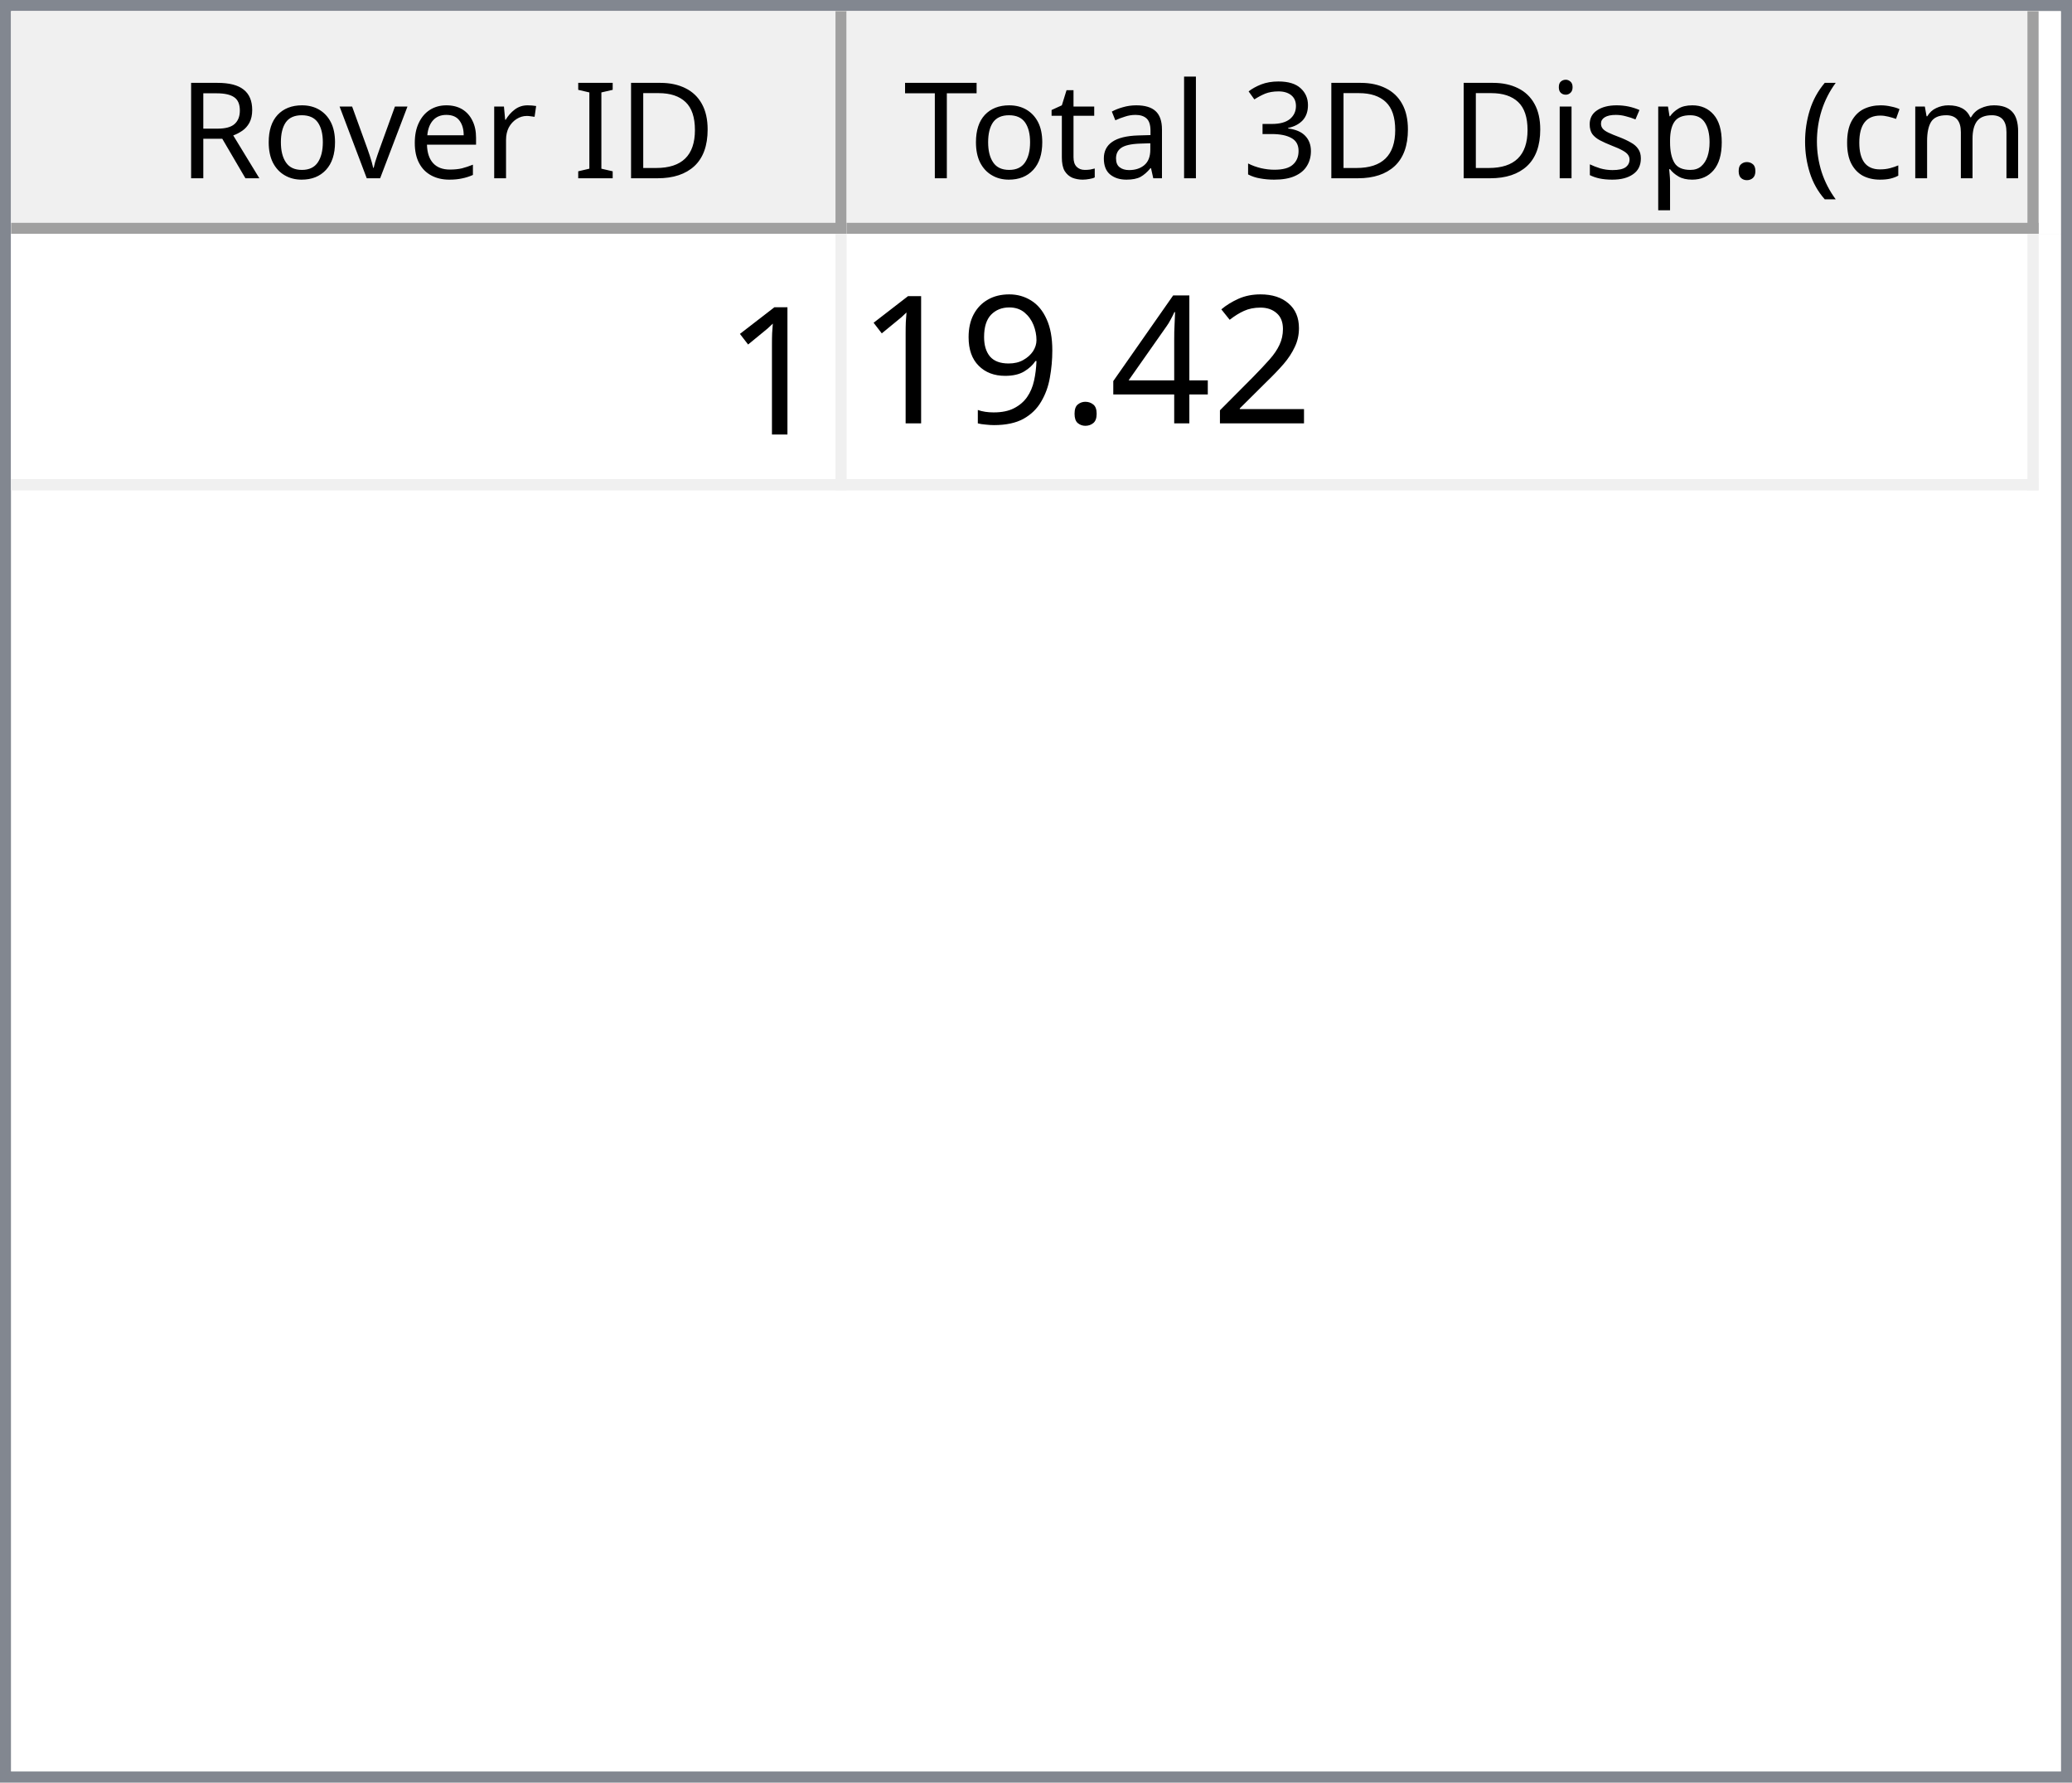
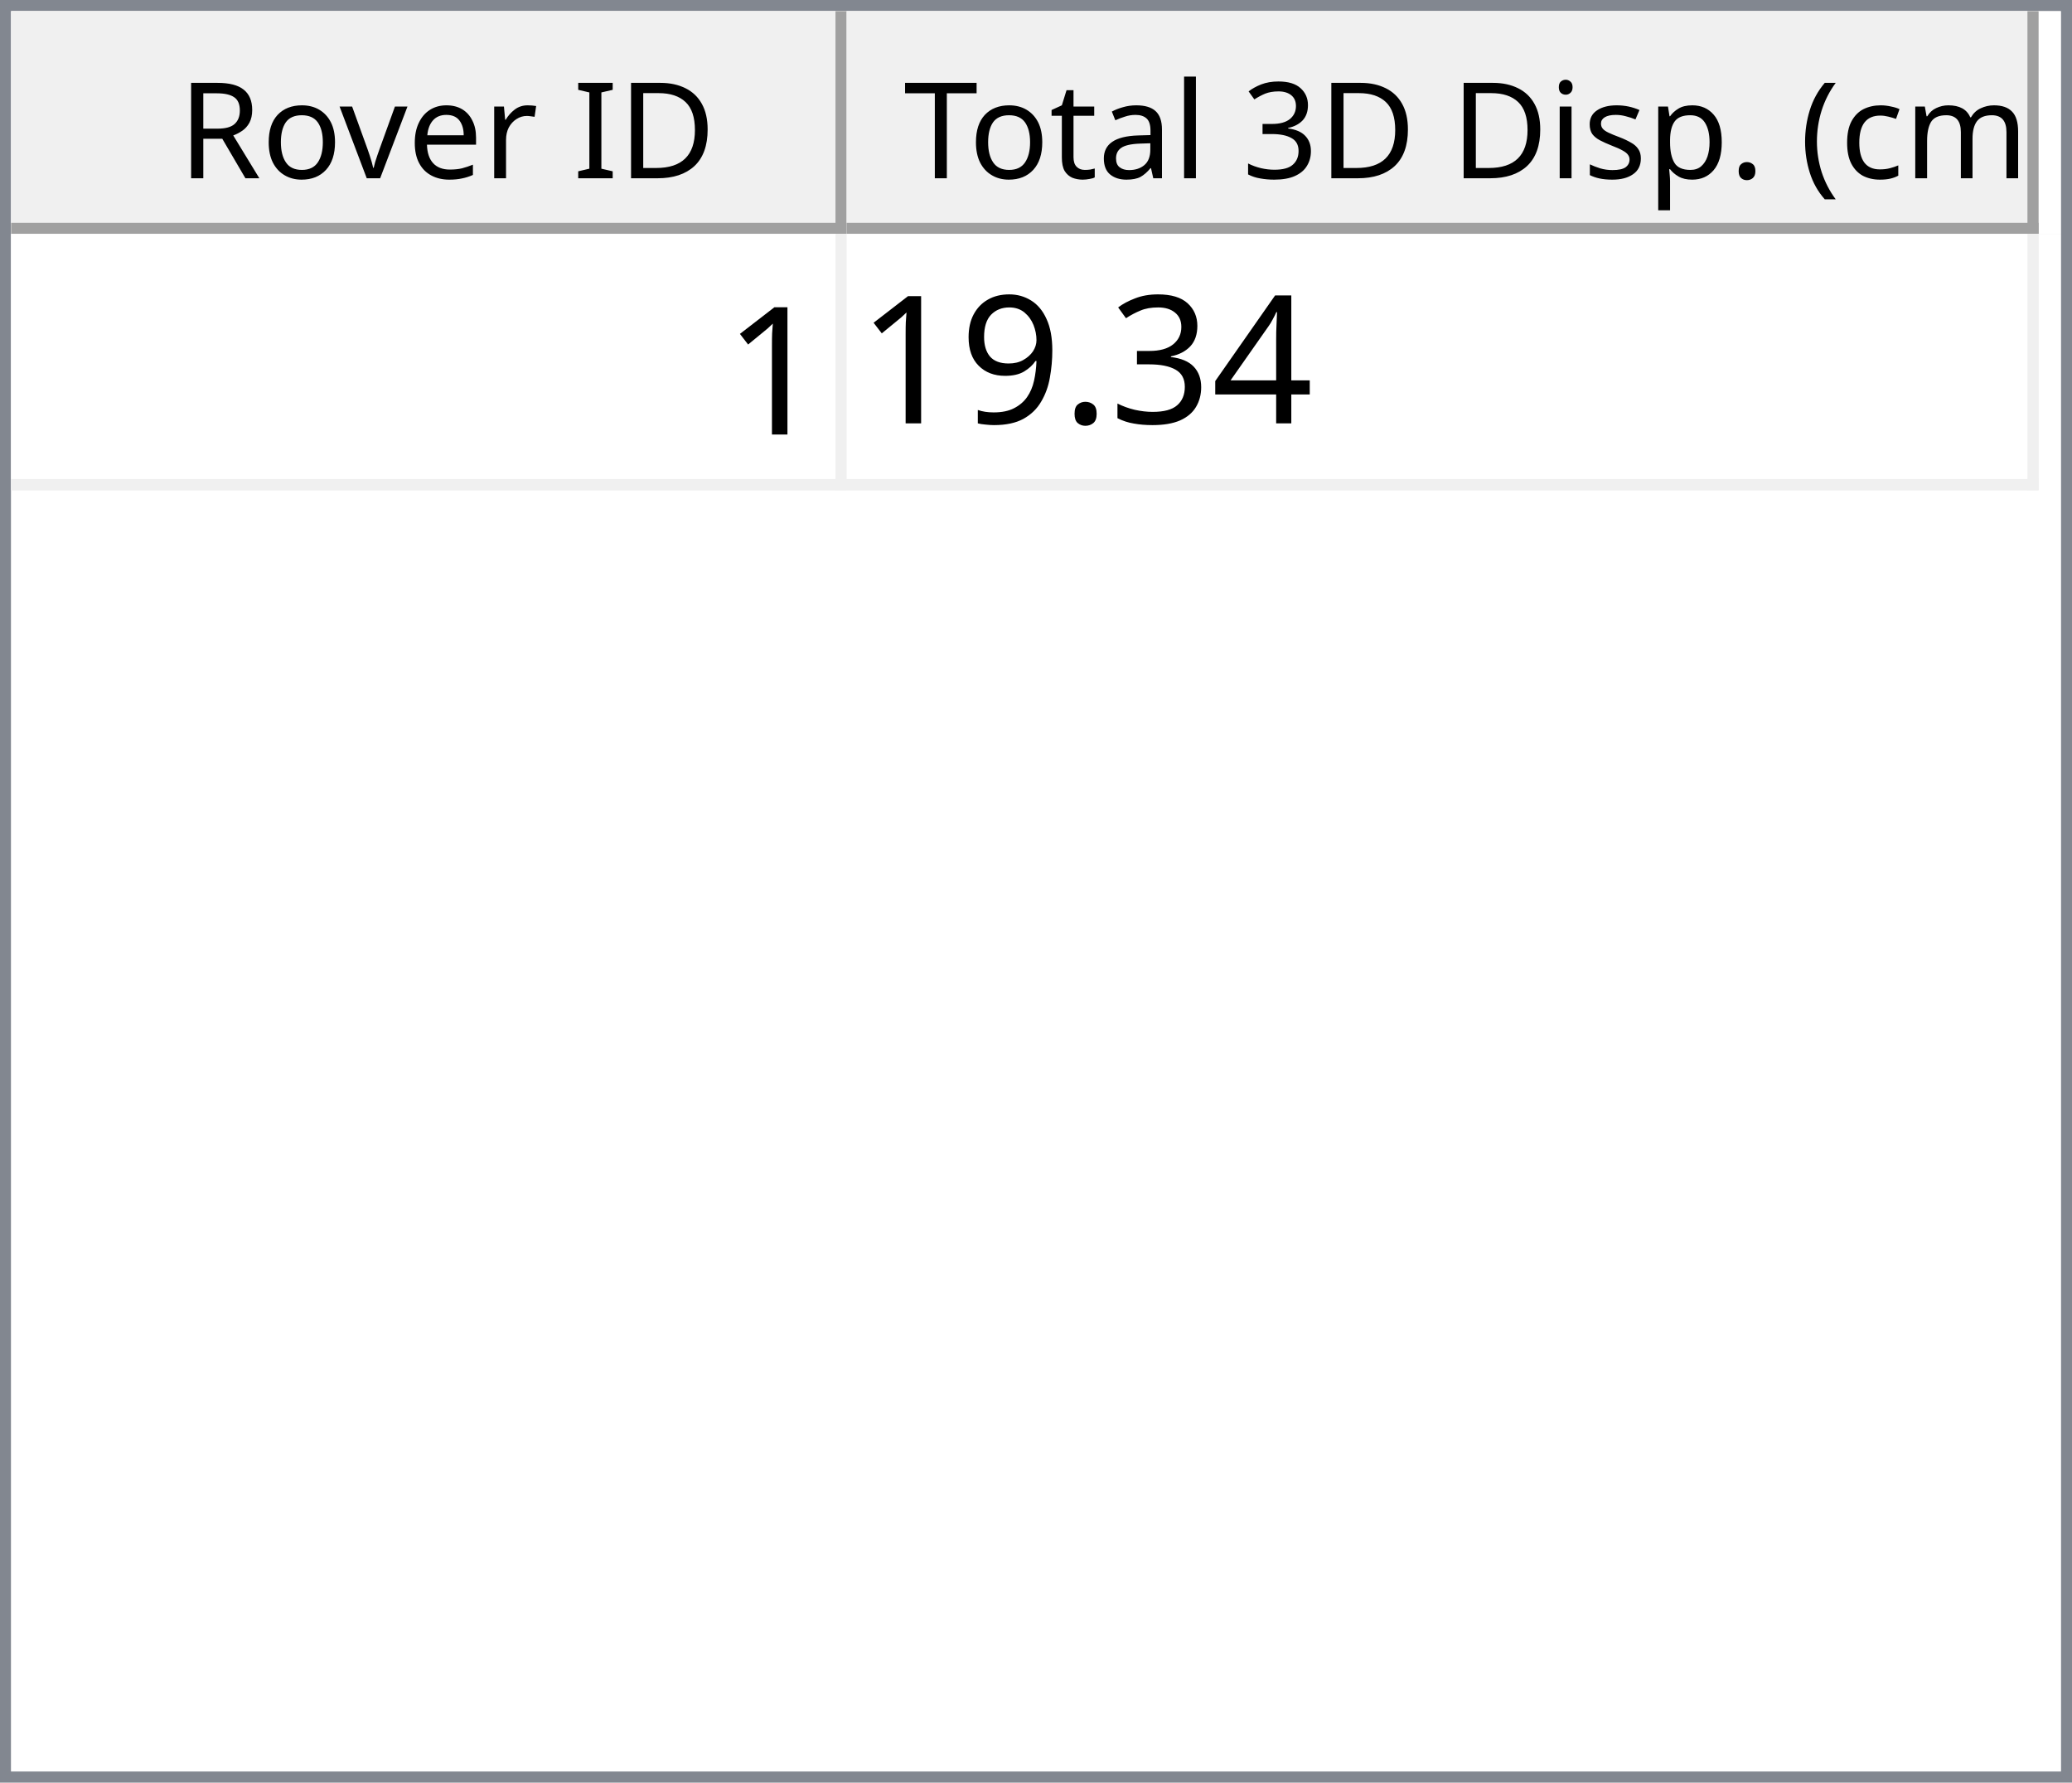
<svg xmlns="http://www.w3.org/2000/svg" style="fill-opacity:1; color-rendering:auto; color-interpolation:auto; text-rendering:auto; stroke:black; stroke-linecap:square; stroke-miterlimit:10; shape-rendering:auto; stroke-opacity:1; fill:black; stroke-dasharray:none; font-weight:normal; stroke-width:1; font-family:'Dialog'; font-style:normal; stroke-linejoin:miter; font-size:12px; stroke-dashoffset:0; image-rendering:auto;" width="186" height="160">
  <defs id="genericDefs" />
  <g>
    <defs id="defs1">
      <clipPath clipPathUnits="userSpaceOnUse" id="clipPath1">
        <path d="M0 0 L186 0 L186 160 L0 160 L0 0 Z" />
      </clipPath>
      <clipPath clipPathUnits="userSpaceOnUse" id="clipPath2">
        <path d="M0 0 L0 160 L186 160 L186 0 Z" />
      </clipPath>
      <clipPath clipPathUnits="userSpaceOnUse" id="clipPath3">
        <path d="M0 0 L0 20 L184 20 L184 0 Z" />
      </clipPath>
      <clipPath clipPathUnits="userSpaceOnUse" id="clipPath4">
        <path d="M0 0 L0 20 L75 20 L75 0 Z" />
      </clipPath>
      <clipPath clipPathUnits="userSpaceOnUse" id="clipPath5">
        <path d="M1 1 L1 19 L74 19 L74 1 Z" />
      </clipPath>
      <clipPath clipPathUnits="userSpaceOnUse" id="clipPath6">
        <path d="M0 0 L0 18 L73 18 L73 0 Z" />
      </clipPath>
      <clipPath clipPathUnits="userSpaceOnUse" id="clipPath7">
        <path d="M-0.5 -0.5 L-0.5 19.5 L74.5 19.5 L74.5 -0.5 Z" />
      </clipPath>
      <clipPath clipPathUnits="userSpaceOnUse" id="clipPath8">
        <path d="M0 0 L0 20 L107 20 L107 0 Z" />
      </clipPath>
      <clipPath clipPathUnits="userSpaceOnUse" id="clipPath9">
        <path d="M1 1 L1 19 L106 19 L106 1 Z" />
      </clipPath>
      <clipPath clipPathUnits="userSpaceOnUse" id="clipPath10">
        <path d="M0 0 L0 18 L105 18 L105 0 Z" />
      </clipPath>
      <clipPath clipPathUnits="userSpaceOnUse" id="clipPath11">
        <path d="M-0.5 -0.5 L-0.5 19.5 L106.5 19.5 L106.5 -0.5 Z" />
      </clipPath>
      <clipPath clipPathUnits="userSpaceOnUse" id="clipPath12">
        <path d="M0 0 L0 138 L184 138 L184 0 Z" />
      </clipPath>
      <clipPath clipPathUnits="userSpaceOnUse" id="clipPath13">
        <path d="M0 0 L0 23 L182 23 L182 0 Z" />
      </clipPath>
      <clipPath clipPathUnits="userSpaceOnUse" id="clipPath14">
        <path d="M-0.5 -0.5 L-0.5 22.5 L181.5 22.5 L181.5 -0.5 Z" />
      </clipPath>
      <clipPath clipPathUnits="userSpaceOnUse" id="clipPath15">
        <path d="M0 0 L0 22 L74 22 L74 0 Z" />
      </clipPath>
      <clipPath clipPathUnits="userSpaceOnUse" id="clipPath16">
        <path d="M0 0 L0 22 L106 22 L106 0 Z" />
      </clipPath>
      <font horiz-adv-x="64.551" id="font1">
        <font-face ascent="107.91" descent="25.098" units-per-em="100" style="font-style:normal; font-family:Segoe UI; font-weight:normal;" />
        <missing-glyph horiz-adv-x="64.551" d="M8.109 0 L8.109 68.266 L56.453 68.266 L56.453 0 L8.109 0 ZM15.328 7.234 L49.219 7.234 L49.219 61.031 L15.328 61.031 L15.328 7.234 Z" />
        <glyph unicode="D" horiz-adv-x="70.117" d="M9.188 0 L9.188 70.016 L28.516 70.016 Q65.531 70.016 65.531 35.891 Q65.531 19.672 55.25 9.836 Q44.969 0 27.734 0 L9.188 0 ZM17.391 62.594 L17.391 7.422 L27.828 7.422 Q41.609 7.422 49.273 14.797 Q56.938 22.172 56.938 35.688 Q56.938 62.594 28.328 62.594 L17.391 62.594 Z" />
        <glyph unicode="I" horiz-adv-x="26.611" d="M17.391 0 L9.188 0 L9.188 70.016 L17.391 70.016 L17.391 0 Z" />
        <glyph unicode=" " horiz-adv-x="27.393" d="" />
        <glyph unicode="r" horiz-adv-x="34.766" d="M34.188 41.891 Q32.078 43.5 28.125 43.5 Q23 43.5 19.555 38.672 Q16.109 33.844 16.109 25.484 L16.109 0 L8.109 0 L8.109 50 L16.109 50 L16.109 39.703 L16.312 39.703 Q18.016 44.969 21.531 47.922 Q25.047 50.875 29.391 50.875 Q32.516 50.875 34.188 50.203 L34.188 41.891 Z" />
        <glyph unicode="e" horiz-adv-x="52.295" d="M48.297 23 L12.984 23 Q13.188 14.656 17.484 10.109 Q21.781 5.562 29.297 5.562 Q37.75 5.562 44.828 11.141 L44.828 3.609 Q38.234 -1.172 27.391 -1.172 Q16.797 -1.172 10.742 5.641 Q4.688 12.453 4.688 24.812 Q4.688 36.469 11.305 43.82 Q17.922 51.172 27.734 51.172 Q37.547 51.172 42.922 44.828 Q48.297 38.484 48.297 27.203 L48.297 23 ZM40.094 29.781 Q40.047 36.719 36.75 40.578 Q33.453 44.438 27.594 44.438 Q21.922 44.438 17.969 40.383 Q14.016 36.328 13.094 29.781 L40.094 29.781 Z" />
        <glyph unicode="v" horiz-adv-x="47.9" d="M47.406 50 L27.484 0 L19.625 0 L0.688 50 L9.469 50 L22.172 13.672 Q23.578 9.672 23.922 6.688 L24.125 6.688 Q24.609 10.453 25.688 13.484 L38.969 50 L47.406 50 Z" />
        <glyph unicode="o" horiz-adv-x="58.594" d="M29 -1.172 Q17.922 -1.172 11.305 5.836 Q4.688 12.844 4.688 24.422 Q4.688 37.016 11.57 44.094 Q18.453 51.172 30.172 51.172 Q41.359 51.172 47.633 44.289 Q53.906 37.406 53.906 25.203 Q53.906 13.234 47.141 6.031 Q40.375 -1.172 29 -1.172 ZM29.594 44.438 Q21.875 44.438 17.383 39.188 Q12.891 33.938 12.891 24.703 Q12.891 15.828 17.43 10.695 Q21.969 5.562 29.594 5.562 Q37.359 5.562 41.531 10.594 Q45.703 15.625 45.703 24.906 Q45.703 34.281 41.531 39.359 Q37.359 44.438 29.594 44.438 Z" />
        <glyph unicode="R" horiz-adv-x="59.814" d="M59.375 0 L49.609 0 L37.891 19.625 Q36.281 22.359 34.766 24.289 Q33.25 26.219 31.664 27.438 Q30.078 28.656 28.25 29.219 Q26.422 29.781 24.125 29.781 L17.391 29.781 L17.391 0 L9.188 0 L9.188 70.016 L30.078 70.016 Q34.672 70.016 38.555 68.867 Q42.438 67.719 45.289 65.375 Q48.141 63.031 49.758 59.547 Q51.375 56.062 51.375 51.375 Q51.375 47.703 50.273 44.656 Q49.172 41.609 47.148 39.211 Q45.125 36.812 42.266 35.133 Q39.406 33.453 35.844 32.516 L35.844 32.328 Q37.594 31.547 38.891 30.547 Q40.188 29.547 41.359 28.18 Q42.531 26.812 43.68 25.078 Q44.828 23.344 46.234 21.047 L59.375 0 ZM17.391 62.594 L17.391 37.203 L28.516 37.203 Q31.594 37.203 34.203 38.133 Q36.812 39.062 38.719 40.797 Q40.625 42.531 41.703 45.047 Q42.781 47.562 42.781 50.688 Q42.781 56.297 39.141 59.445 Q35.5 62.594 28.609 62.594 L17.391 62.594 Z" />
        <glyph unicode=")" horiz-adv-x="30.176" d="M8.297 -15.922 L1.172 -15.922 Q16.406 2.344 16.406 26.812 Q16.406 51.469 1.078 70.016 L8.297 70.016 Q23.531 52.156 23.531 26.703 Q23.531 1.375 8.297 -15.922 Z" />
        <glyph unicode="m" horiz-adv-x="86.133" d="M79.109 0 L71.094 0 L71.094 28.719 Q71.094 37.016 68.531 40.727 Q65.969 44.438 59.906 44.438 Q54.781 44.438 51.195 39.75 Q47.609 35.062 47.609 28.516 L47.609 0 L39.594 0 L39.594 29.688 Q39.594 44.438 28.219 44.438 Q22.953 44.438 19.531 40.016 Q16.109 35.594 16.109 28.516 L16.109 0 L8.109 0 L8.109 50 L16.109 50 L16.109 42.094 L16.312 42.094 Q21.625 51.172 31.844 51.172 Q36.969 51.172 40.773 48.312 Q44.578 45.453 46 40.828 Q51.562 51.172 62.594 51.172 Q79.109 51.172 79.109 30.812 L79.109 0 Z" />
        <glyph unicode="c" horiz-adv-x="46.191" d="M42.188 2.297 Q36.422 -1.172 28.516 -1.172 Q17.828 -1.172 11.258 5.789 Q4.688 12.75 4.688 23.828 Q4.688 36.188 11.766 43.68 Q18.844 51.172 30.672 51.172 Q37.25 51.172 42.281 48.734 L42.281 40.531 Q36.719 44.438 30.375 44.438 Q22.703 44.438 17.797 38.945 Q12.891 33.453 12.891 24.516 Q12.891 15.719 17.508 10.641 Q22.125 5.562 29.891 5.562 Q36.422 5.562 42.188 9.906 L42.188 2.297 Z" />
        <glyph unicode="(" horiz-adv-x="30.176" d="M29.109 -15.922 L21.969 -15.922 Q6.844 1.375 6.844 26.703 Q6.844 52.156 21.969 70.016 L29.203 70.016 Q13.875 51.469 13.875 26.812 Q13.875 2.344 29.109 -15.922 Z" />
        <glyph unicode="." horiz-adv-x="21.68" d="M10.891 -1.078 Q8.641 -1.078 7.055 0.539 Q5.469 2.156 5.469 4.391 Q5.469 6.641 7.055 8.273 Q8.641 9.906 10.891 9.906 Q13.188 9.906 14.797 8.273 Q16.406 6.641 16.406 4.391 Q16.406 2.156 14.797 0.539 Q13.188 -1.078 10.891 -1.078 Z" />
        <glyph unicode="p" horiz-adv-x="58.789" d="M16.312 7.234 L16.109 7.234 L16.109 -23 L8.109 -23 L8.109 50 L16.109 50 L16.109 41.219 L16.312 41.219 Q22.219 51.172 33.594 51.172 Q43.266 51.172 48.688 44.461 Q54.109 37.75 54.109 26.469 Q54.109 13.922 48 6.375 Q41.891 -1.172 31.297 -1.172 Q21.578 -1.172 16.312 7.234 ZM16.109 27.391 L16.109 20.406 Q16.109 14.203 20.141 9.883 Q24.172 5.562 30.375 5.562 Q37.641 5.562 41.773 11.133 Q45.906 16.703 45.906 26.609 Q45.906 34.969 42.047 39.703 Q38.188 44.438 31.594 44.438 Q24.609 44.438 20.359 39.578 Q16.109 34.719 16.109 27.391 Z" />
        <glyph unicode="s" horiz-adv-x="42.432" d="M5.078 1.812 L5.078 10.406 Q11.625 5.562 19.484 5.562 Q30.031 5.562 30.031 12.594 Q30.031 14.594 29.125 15.992 Q28.219 17.391 26.68 18.461 Q25.141 19.531 23.07 20.383 Q21 21.234 18.609 22.172 Q15.281 23.484 12.766 24.828 Q10.25 26.172 8.57 27.859 Q6.891 29.547 6.031 31.695 Q5.172 33.844 5.172 36.719 Q5.172 40.234 6.789 42.945 Q8.406 45.656 11.086 47.484 Q13.766 49.312 17.211 50.242 Q20.656 51.172 24.312 51.172 Q30.812 51.172 35.938 48.922 L35.938 40.828 Q30.422 44.438 23.25 44.438 Q21 44.438 19.195 43.922 Q17.391 43.406 16.094 42.477 Q14.797 41.547 14.086 40.258 Q13.375 38.969 13.375 37.406 Q13.375 35.453 14.086 34.133 Q14.797 32.812 16.164 31.789 Q17.531 30.766 19.484 29.938 Q21.438 29.109 23.922 28.125 Q27.25 26.859 29.883 25.516 Q32.516 24.172 34.375 22.484 Q36.234 20.797 37.234 18.602 Q38.234 16.406 38.234 13.375 Q38.234 9.672 36.602 6.938 Q34.969 4.203 32.234 2.398 Q29.5 0.594 25.93 -0.289 Q22.359 -1.172 18.453 -1.172 Q10.75 -1.172 5.078 1.812 Z" />
        <glyph unicode="i" horiz-adv-x="24.219" d="M12.203 62.703 Q10.062 62.703 8.547 64.164 Q7.031 65.625 7.031 67.875 Q7.031 70.125 8.547 71.609 Q10.062 73.094 12.203 73.094 Q14.406 73.094 15.945 71.609 Q17.484 70.125 17.484 67.875 Q17.484 65.719 15.945 64.211 Q14.406 62.703 12.203 62.703 ZM16.109 0 L8.109 0 L8.109 50 L16.109 50 L16.109 0 Z" />
        <glyph unicode="3" horiz-adv-x="53.906" d="M46.531 19.828 Q46.531 15.094 44.75 11.211 Q42.969 7.328 39.719 4.57 Q36.469 1.812 31.93 0.297 Q27.391 -1.219 21.922 -1.219 Q11.922 -1.219 6 2.594 L6 11.188 Q13.094 5.609 22.219 5.609 Q25.875 5.609 28.828 6.539 Q31.781 7.469 33.906 9.227 Q36.031 10.984 37.18 13.477 Q38.328 15.969 38.328 19.094 Q38.328 32.812 18.797 32.812 L12.984 32.812 L12.984 39.594 L18.5 39.594 Q35.797 39.594 35.797 52.484 Q35.797 64.406 22.609 64.406 Q15.188 64.406 8.688 59.422 L8.688 67.188 Q15.375 71.188 24.609 71.188 Q29 71.188 32.57 69.969 Q36.141 68.75 38.68 66.555 Q41.219 64.359 42.609 61.281 Q44 58.203 44 54.5 Q44 40.672 30.031 36.719 L30.031 36.531 Q33.594 36.141 36.625 34.797 Q39.656 33.453 41.852 31.305 Q44.047 29.156 45.289 26.25 Q46.531 23.344 46.531 19.828 Z" />
        <glyph unicode="l" horiz-adv-x="24.219" d="M16.109 0 L8.109 0 L8.109 74.031 L16.109 74.031 L16.109 0 Z" />
        <glyph unicode="a" horiz-adv-x="50.879" d="M43.891 0 L35.891 0 L35.891 7.812 L35.688 7.812 Q30.469 -1.172 20.312 -1.172 Q12.844 -1.172 8.617 2.781 Q4.391 6.734 4.391 13.281 Q4.391 27.297 20.906 29.594 L35.891 31.688 Q35.891 44.438 25.594 44.438 Q16.547 44.438 9.281 38.281 L9.281 46.484 Q16.656 51.172 26.266 51.172 Q43.891 51.172 43.891 32.516 L43.891 0 ZM35.891 25.297 L23.828 23.641 Q18.266 22.859 15.43 20.875 Q12.594 18.891 12.594 13.875 Q12.594 10.203 15.211 7.883 Q17.828 5.562 22.172 5.562 Q28.125 5.562 32.008 9.742 Q35.891 13.922 35.891 20.312 L35.891 25.297 Z" />
        <glyph unicode="t" horiz-adv-x="33.887" d="M31.297 0.484 Q28.469 -1.078 23.828 -1.078 Q10.688 -1.078 10.688 13.578 L10.688 43.172 L2.094 43.172 L2.094 50 L10.688 50 L10.688 62.203 L18.703 64.797 L18.703 50 L31.297 50 L31.297 43.172 L18.703 43.172 L18.703 14.984 Q18.703 9.969 20.414 7.82 Q22.125 5.672 26.078 5.672 Q29.109 5.672 31.297 7.328 L31.297 0.484 Z" />
        <glyph unicode="T" horiz-adv-x="52.393" d="M50.594 62.594 L30.375 62.594 L30.375 0 L22.172 0 L22.172 62.594 L2 62.594 L2 70.016 L50.594 70.016 L50.594 62.594 Z" />
      </font>
      <font horiz-adv-x="75.0" id="font2">
        <font-face ascent="100.537" descent="21.973" units-per-em="100" style="font-style:normal; font-family:sans-serif; font-weight:normal;" />
        <missing-glyph horiz-adv-x="75.0" d="M12.5 0 L12.5 62.5 L62.5 62.5 L62.5 0 L12.5 0 ZM14.062 1.562 L60.938 1.562 L60.938 60.938 L14.062 60.938 L14.062 1.562 Z" />
        <glyph unicode="1" horiz-adv-x="55.615" d="M37.25 0 L28.469 0 L28.469 56 Q25.297 52.984 20.141 49.953 Q14.984 46.922 10.891 45.406 L10.891 53.906 Q18.266 57.375 23.781 62.305 Q29.297 67.234 31.594 71.875 L37.25 71.875 L37.25 0 Z" />
-         <glyph unicode="2" horiz-adv-x="55.615" d="M50.344 8.453 L50.344 0 L3.031 0 Q2.938 3.172 4.047 6.109 Q5.859 10.938 9.836 15.625 Q13.812 20.312 21.344 26.469 Q33.016 36.031 37.117 41.625 Q41.219 47.219 41.219 52.203 Q41.219 57.422 37.477 61.008 Q33.734 64.594 27.734 64.594 Q21.391 64.594 17.578 60.789 Q13.766 56.984 13.719 50.25 L4.688 51.172 Q5.609 61.281 11.664 66.578 Q17.719 71.875 27.938 71.875 Q38.234 71.875 44.242 66.164 Q50.25 60.453 50.25 52 Q50.25 47.703 48.492 43.555 Q46.734 39.406 42.656 34.812 Q38.578 30.219 29.109 22.219 Q21.188 15.578 18.945 13.211 Q16.703 10.844 15.234 8.453 L50.344 8.453 Z" />
        <glyph unicode="4" horiz-adv-x="55.615" d="M32.328 0 L32.328 17.141 L1.266 17.141 L1.266 25.203 L33.938 71.578 L41.109 71.578 L41.109 25.203 L50.781 25.203 L50.781 17.141 L41.109 17.141 L41.109 0 L32.328 0 ZM32.328 25.203 L32.328 57.469 L9.906 25.203 L32.328 25.203 Z" />
+         <glyph unicode="3" horiz-adv-x="55.615" d="M4.203 18.891 L12.984 20.062 Q14.5 12.594 18.141 9.297 Q21.781 6 27 6 Q33.203 6 37.477 10.297 Q41.75 14.594 41.75 20.953 Q41.75 27 37.797 30.93 Q33.844 34.859 27.734 34.859 Q25.25 34.859 21.531 33.891 L22.516 41.609 Q23.391 41.5 23.922 41.5 Q29.547 41.5 34.039 44.43 Q38.531 47.359 38.531 53.469 Q38.531 58.297 35.258 61.477 Q31.984 64.656 26.812 64.656 Q21.688 64.656 18.266 61.43 Q14.844 58.203 13.875 51.766 L5.078 53.328 Q6.688 62.156 12.398 67.016 Q18.109 71.875 26.609 71.875 Q32.469 71.875 37.398 69.359 Q42.328 66.844 44.945 62.5 Q47.562 58.156 47.562 53.266 Q47.562 48.641 45.07 44.828 Q42.578 41.016 37.703 38.766 Q44.047 37.312 47.562 32.695 Q51.078 28.078 51.078 21.141 Q51.078 11.766 44.242 5.25 Q37.406 -1.266 26.953 -1.266 Q17.531 -1.266 11.305 4.352 Q5.078 9.969 4.203 18.891 Z" />
        <glyph unicode="." horiz-adv-x="27.783" d="M9.078 0 L9.078 10.016 L19.094 10.016 L19.094 0 L9.078 0 Z" />
        <glyph unicode="9" horiz-adv-x="55.615" d="M5.469 16.547 L13.922 17.328 Q14.984 11.375 18.016 8.688 Q21.047 6 25.781 6 Q29.828 6 32.883 7.859 Q35.938 9.719 37.891 12.82 Q39.844 15.922 41.164 21.195 Q42.484 26.469 42.484 31.938 Q42.484 32.516 42.438 33.688 Q39.797 29.5 35.234 26.883 Q30.672 24.266 25.344 24.266 Q16.453 24.266 10.305 30.711 Q4.156 37.156 4.156 47.703 Q4.156 58.594 10.578 65.234 Q17 71.875 26.656 71.875 Q33.641 71.875 39.43 68.117 Q45.219 64.359 48.219 57.398 Q51.219 50.438 51.219 37.25 Q51.219 23.531 48.242 15.406 Q45.266 7.281 39.383 3.031 Q33.5 -1.219 25.594 -1.219 Q17.188 -1.219 11.867 3.445 Q6.547 8.109 5.469 16.547 ZM41.453 48.141 Q41.453 55.719 37.43 60.156 Q33.406 64.594 27.734 64.594 Q21.875 64.594 17.531 59.812 Q13.188 55.031 13.188 47.406 Q13.188 40.578 17.312 36.305 Q21.438 32.031 27.484 32.031 Q33.594 32.031 37.523 36.305 Q41.453 40.578 41.453 48.141 Z" />
      </font>
    </defs>
    <g style="fill:white; stroke:white;">
      <rect x="0" y="0" width="186" style="clip-path:url(#clipPath1); stroke:none;" height="160" />
    </g>
    <g style="fill:white; text-rendering:optimizeSpeed; color-rendering:optimizeSpeed; image-rendering:optimizeSpeed; shape-rendering:crispEdges; stroke:white; color-interpolation:sRGB;">
      <rect x="0" width="186" height="160" y="0" style="stroke:none;" />
      <path style="stroke:none;" d="M0 160 L186 160 L186 0 L0 0 Z" />
    </g>
    <g style="fill:rgb(240,240,240); font-family:'Segoe UI'; stroke:rgb(240,240,240);">
      <rect x="0" y="0" width="186" style="clip-path:url(#clipPath2); stroke:none;" height="160" />
    </g>
    <g style="fill:rgb(130,135,144); font-family:'Segoe UI'; stroke:rgb(130,135,144);">
      <path d="M0 0 L186 0 L186 160 L0 160 L0 0 ZM1 1 L185 1 L185 159 L1 159 L1 1 Z" style="fill-rule:evenodd; clip-path:url(#clipPath2); stroke:none;" />
    </g>
    <g style="fill:white; font-family:'Segoe UI'; stroke:white;" transform="translate(1,1)">
      <rect x="0" y="0" width="184" style="clip-path:url(#clipPath3); stroke:none;" height="20" />
    </g>
    <g style="fill:rgb(240,240,240); font-family:'Segoe UI'; stroke:rgb(240,240,240);" transform="translate(1,1)">
      <rect x="0" y="0" width="75" style="clip-path:url(#clipPath4); stroke:none;" height="20" />
    </g>
    <g style="font-family:'Segoe UI';" transform="translate(2,2)">
      <text x="14" xml:space="preserve" y="14" style="clip-path:url(#clipPath6); stroke:none;">Rover ID</text>
    </g>
    <g style="fill:rgb(160,160,160); font-family:'Segoe UI'; stroke:rgb(160,160,160); stroke-linejoin:bevel;" transform="translate(1.5,1.5)">
      <line x1="74" x2="74" y1="0" style="fill:none; clip-path:url(#clipPath7);" y2="19" />
    </g>
    <g style="fill:rgb(160,160,160); font-family:'Segoe UI'; stroke:rgb(160,160,160); stroke-linejoin:bevel;" transform="matrix(1,0,0,1,1,1) translate(0.5,0.5)">
      <line x1="0" x2="74" y1="19" style="fill:none; clip-path:url(#clipPath7);" y2="19" />
    </g>
    <g style="fill:rgb(240,240,240); font-family:'Segoe UI'; stroke:rgb(240,240,240);" transform="translate(76,1)">
      <rect x="0" y="0" width="107" style="clip-path:url(#clipPath8); stroke:none;" height="20" />
    </g>
    <g style="font-family:'Segoe UI';" transform="translate(77,2)">
      <text x="1" xml:space="preserve" y="14" style="clip-path:url(#clipPath10); stroke:none;"> Total 3D Disp. (cm)</text>
    </g>
    <g style="fill:rgb(160,160,160); font-family:'Segoe UI'; stroke:rgb(160,160,160); stroke-linejoin:bevel;" transform="translate(76.5,1.5)">
      <line x1="106" x2="106" y1="0" style="fill:none; clip-path:url(#clipPath11);" y2="19" />
    </g>
    <g style="fill:rgb(160,160,160); font-family:'Segoe UI'; stroke:rgb(160,160,160); stroke-linejoin:bevel;" transform="matrix(1,0,0,1,76,1) translate(0.5,0.5)">
      <line x1="0" x2="106" y1="19" style="fill:none; clip-path:url(#clipPath11);" y2="19" />
    </g>
    <g style="fill:white; font-family:'Segoe UI'; stroke:white;" transform="translate(1,21)">
      <rect x="0" y="0" width="184" style="clip-path:url(#clipPath12); stroke:none;" height="138" />
    </g>
    <g style="fill:rgb(240,240,240); font-size:16px; font-family:sans-serif; stroke:rgb(240,240,240);" transform="translate(1,21)">
      <rect x="0" y="0" width="182" style="clip-path:url(#clipPath13); stroke:none;" height="23" />
      <line transform="translate(0.5,0.5)" x1="0" x2="181" y1="22" style="clip-path:url(#clipPath14); fill:none; stroke-linejoin:bevel;" y2="22" />
    </g>
    <g transform="matrix(1,0,0,1,1,21) translate(0.5,0.5)" style="fill:rgb(240,240,240); font-size:16px; font-family:sans-serif; stroke:rgb(240,240,240); stroke-linejoin:bevel;">
      <line x1="74" x2="74" y1="0" style="fill:none; clip-path:url(#clipPath14);" y2="22" />
    </g>
    <g transform="matrix(1,0,0,1,1,21) translate(0.5,0.5)" style="fill:rgb(240,240,240); font-size:16px; font-family:sans-serif; stroke:rgb(240,240,240); stroke-linejoin:bevel;">
      <line x1="181" x2="181" y1="0" style="fill:none; clip-path:url(#clipPath14);" y2="22" />
    </g>
    <g style="fill:white; font-size:16px; font-family:sans-serif; stroke:white;" transform="matrix(1,0,0,1,1,21)">
      <rect x="0" y="0" width="74" style="clip-path:url(#clipPath15); stroke:none;" height="22" />
      <text x="64" y="18" style="fill:black; clip-path:url(#clipPath15); stroke:none;" xml:space="preserve">1</text>
    </g>
    <g style="fill:white; font-size:16px; font-family:sans-serif; stroke:white;" transform="matrix(1,0,0,1,1,21) translate(75,0)">
      <rect x="0" y="0" width="106" style="clip-path:url(#clipPath16); stroke:none;" height="22" />
-       <text x="1" y="17" style="fill:black; clip-path:url(#clipPath16); stroke:none;" xml:space="preserve">19.42</text>
+       <text x="1" y="17" style="fill:black; clip-path:url(#clipPath16); stroke:none;" xml:space="preserve">19.34</text>
    </g>
  </g>
</svg>
